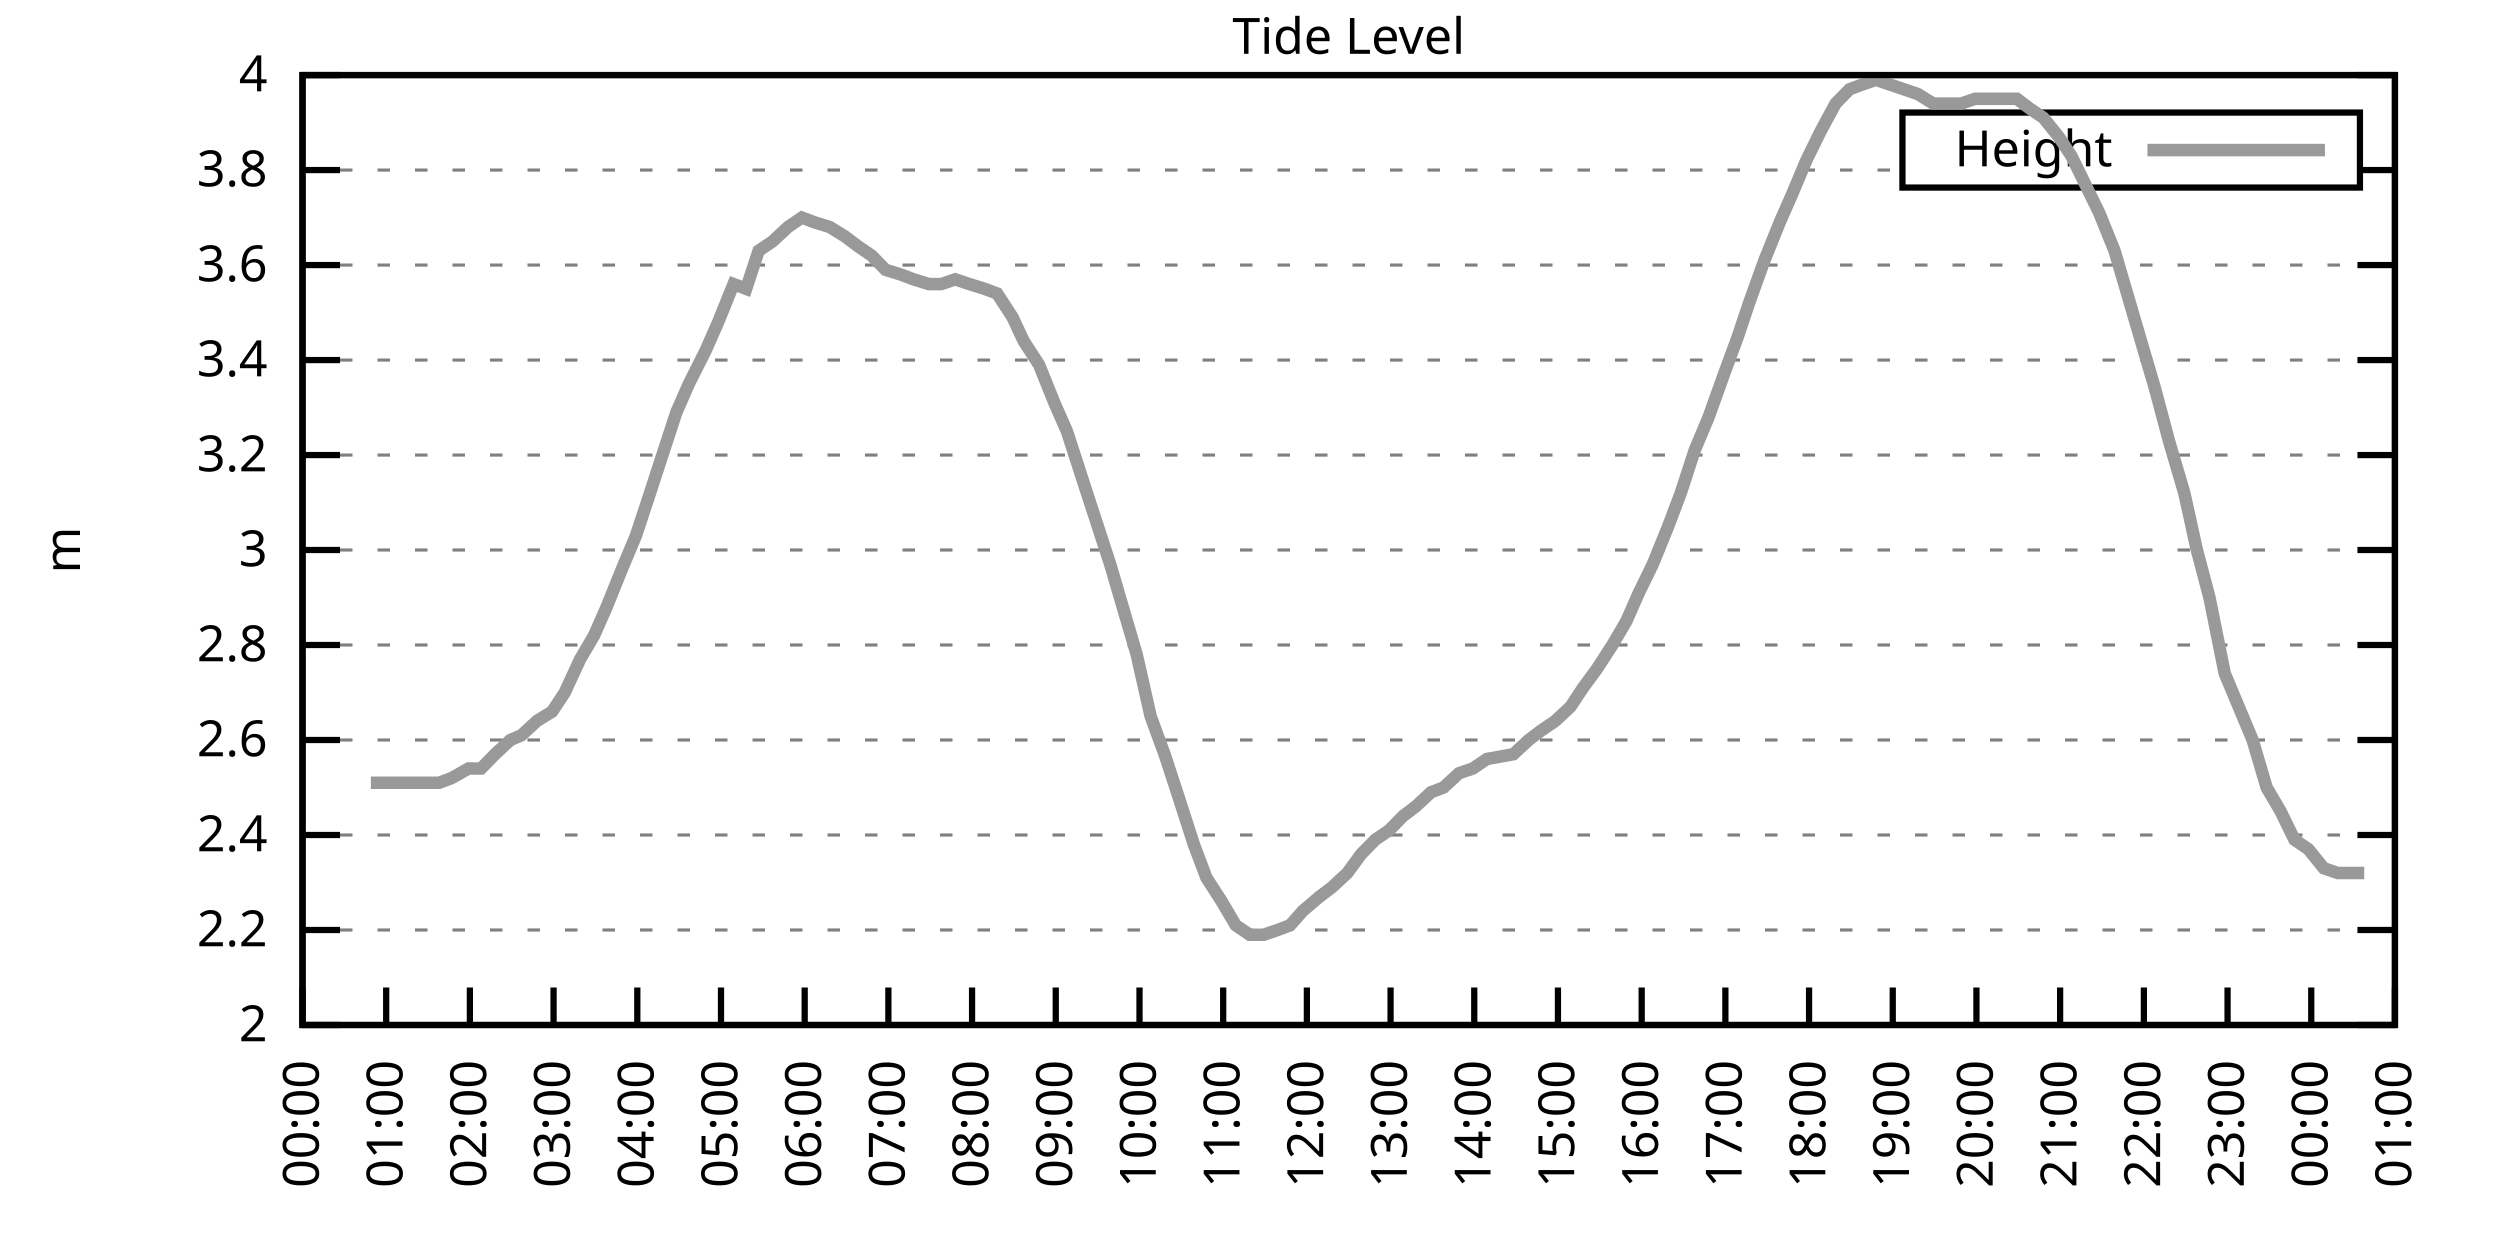
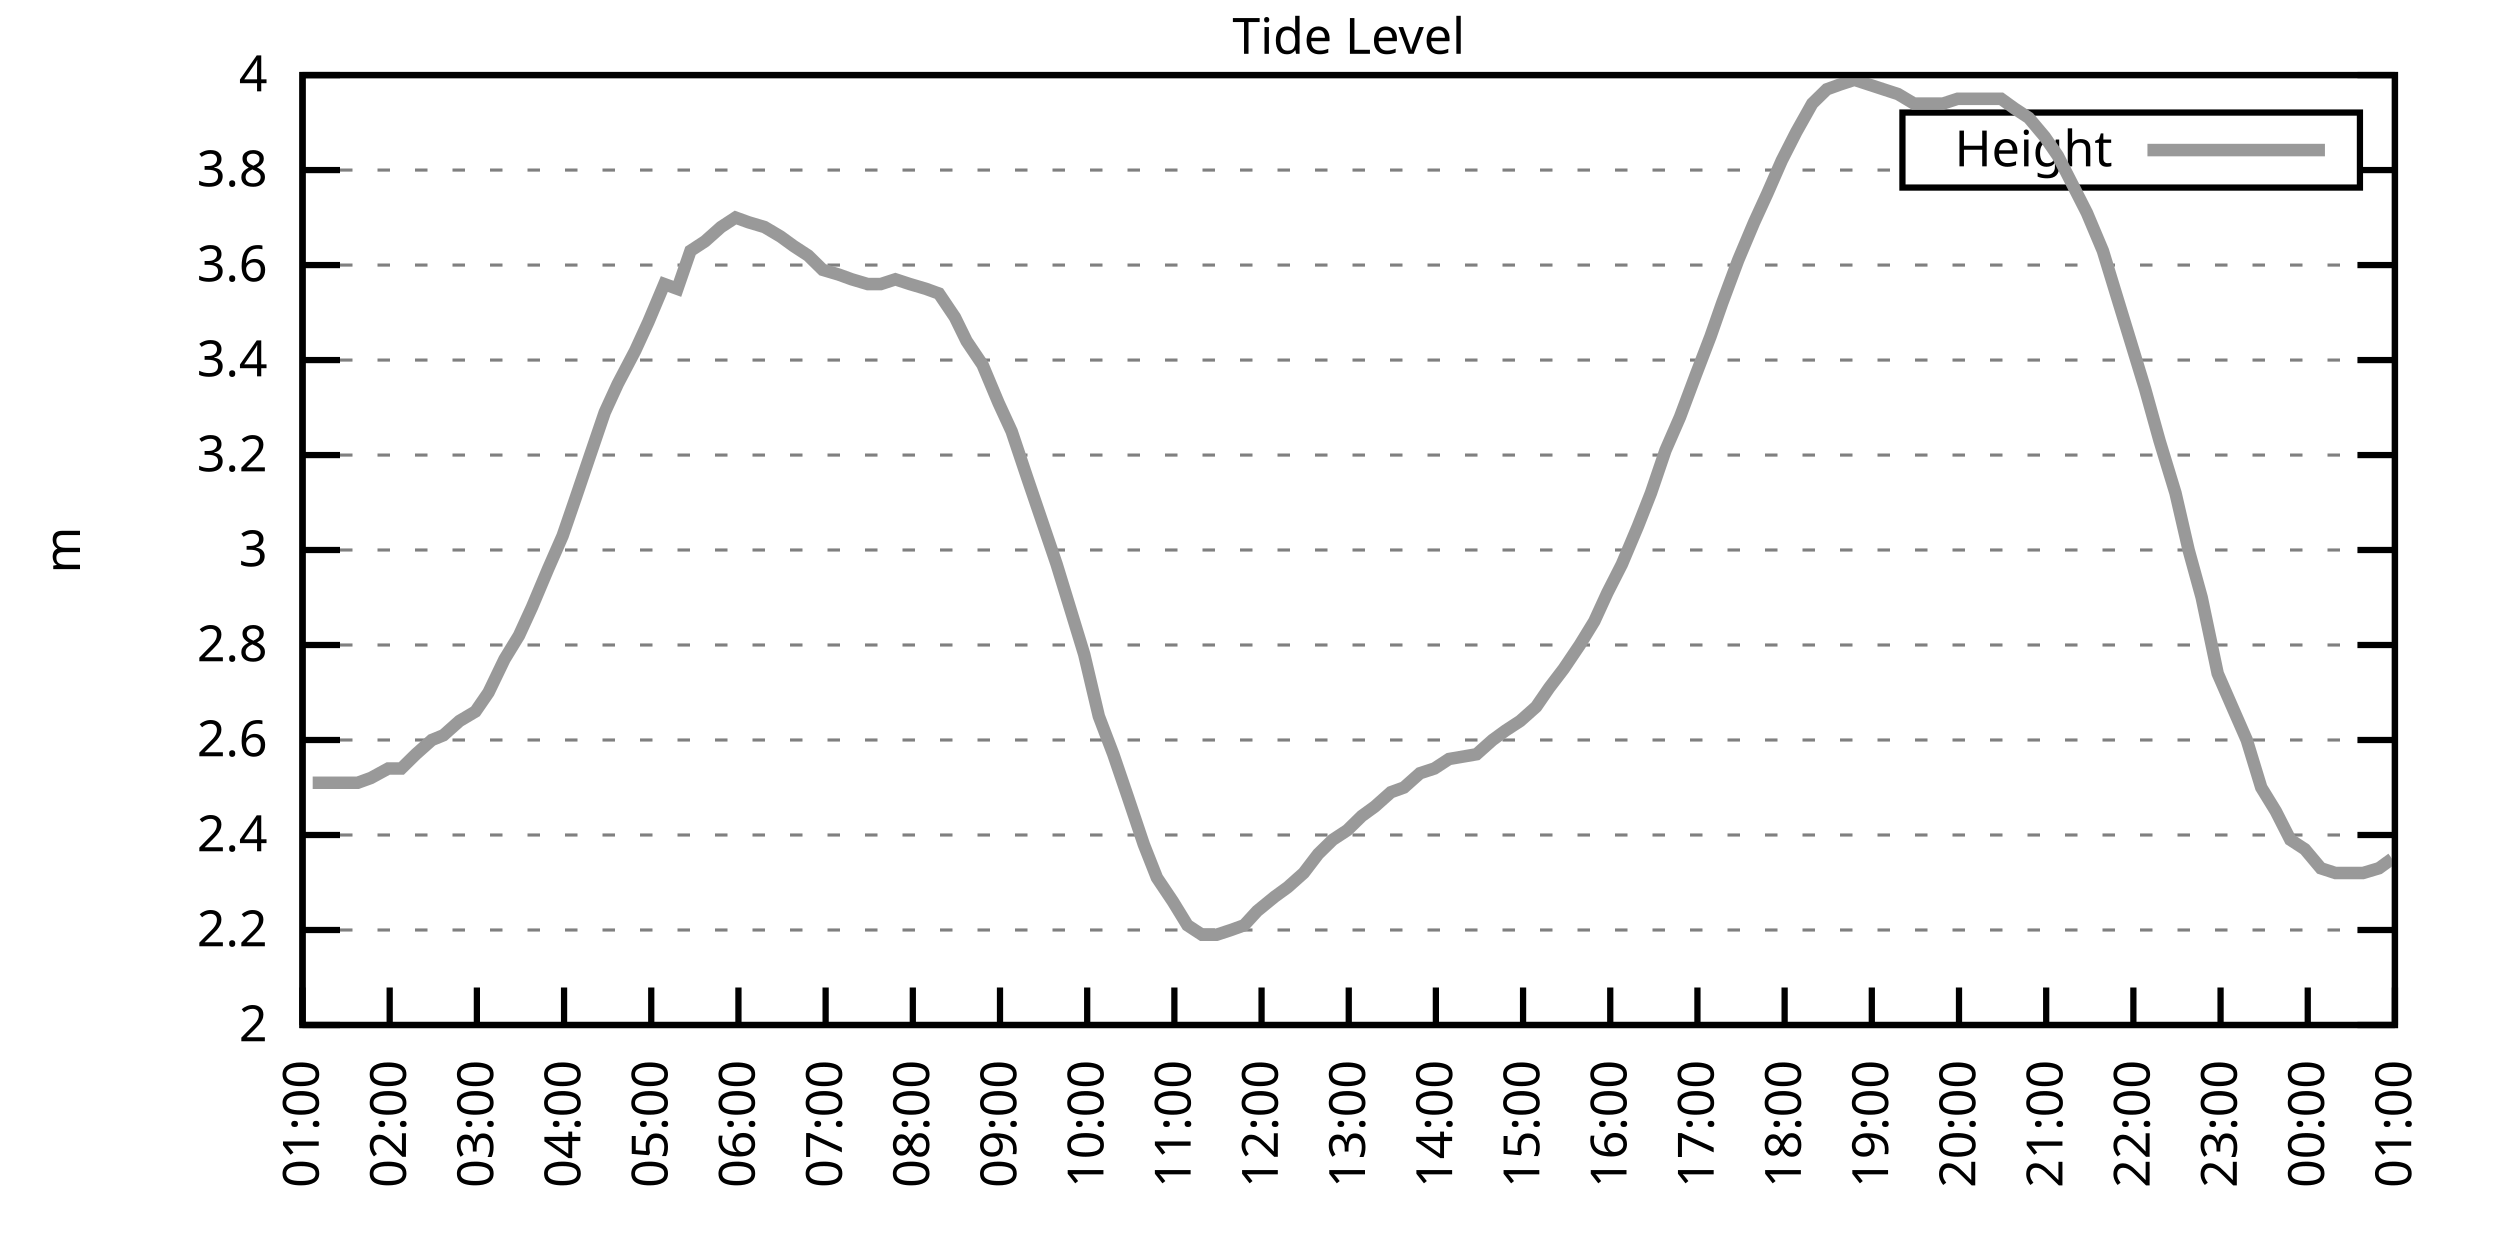
<svg xmlns="http://www.w3.org/2000/svg" xmlns:xlink="http://www.w3.org/1999/xlink" width="400" height="200" viewBox="0 0 400 200">
  <g id="gnuplot_canvas">
    <rect x="0" y="0" width="400" height="200" fill="none" />
    <defs>
      <circle id="gpDot" r="0.5" stroke-width="0.5" stroke="currentColor" />
      <path id="gpPt0" stroke-width="0.333" stroke="currentColor" d="M-1,0 h2 M0,-1 v2" />
      <path id="gpPt1" stroke-width="0.333" stroke="currentColor" d="M-1,-1 L1,1 M1,-1 L-1,1" />
      <path id="gpPt2" stroke-width="0.333" stroke="currentColor" d="M-1,0 L1,0 M0,-1 L0,1 M-1,-1 L1,1 M-1,1 L1,-1" />
      <rect id="gpPt3" stroke-width="0.333" stroke="currentColor" x="-1" y="-1" width="2" height="2" />
      <rect id="gpPt4" stroke-width="0.333" stroke="currentColor" fill="currentColor" x="-1" y="-1" width="2" height="2" />
      <circle id="gpPt5" stroke-width="0.333" stroke="currentColor" cx="0" cy="0" r="1" />
      <use xlink:href="#gpPt5" id="gpPt6" fill="currentColor" stroke="none" />
      <path id="gpPt7" stroke-width="0.333" stroke="currentColor" d="M0,-1.33 L-1.33,0.67 L1.33,0.67 z" />
      <use xlink:href="#gpPt7" id="gpPt8" fill="currentColor" stroke="none" />
      <use xlink:href="#gpPt7" id="gpPt9" stroke="currentColor" transform="rotate(180)" />
      <use xlink:href="#gpPt9" id="gpPt10" fill="currentColor" stroke="none" />
      <use xlink:href="#gpPt3" id="gpPt11" stroke="currentColor" transform="rotate(45)" />
      <use xlink:href="#gpPt11" id="gpPt12" fill="currentColor" stroke="none" />
      <path id="gpPt13" stroke-width="0.333" stroke="currentColor" d="M0,1.330 L1.265,0.411 L0.782,-1.067 L-0.782,-1.076 L-1.265,0.411 z" />
      <use xlink:href="#gpPt13" id="gpPt14" fill="currentColor" stroke="none" />
      <filter id="textbox" filterUnits="objectBoundingBox" x="0" y="0" height="1" width="1">
        <feFlood flood-color="white" flood-opacity="1" result="bgnd" />
        <feComposite in="SourceGraphic" in2="bgnd" operator="atop" />
      </filter>
      <filter id="greybox" filterUnits="objectBoundingBox" x="0" y="0" height="1" width="1">
        <feFlood flood-color="lightgrey" flood-opacity="1" result="grey" />
        <feComposite in="SourceGraphic" in2="grey" operator="atop" />
      </filter>
    </defs>
    <g fill="none" color="white" stroke="currentColor" stroke-width="1.00" stroke-linecap="butt" stroke-linejoin="miter">
</g>
    <g fill="none" color="black" stroke="currentColor" stroke-width="1.00" stroke-linecap="butt" stroke-linejoin="miter">
      <g stroke="none" shape-rendering="crispEdges">
        <polygon fill="rgb(255, 255, 255)" points="48.40,164.00 383.18,164.00 383.18,12.02 48.40,12.02 " />
      </g>
    </g>
    <g fill="none" color="black" stroke="currentColor" stroke-width="1.00" stroke-linecap="butt" stroke-linejoin="miter">
</g>
    <g fill="none" color="black" stroke="black" stroke-width="0.50" stroke-linecap="butt" stroke-linejoin="miter">
</g>
    <g fill="none" color="gray" stroke="currentColor" stroke-width="0.50" stroke-linecap="butt" stroke-linejoin="miter">
      <path stroke="gray" stroke-dasharray="2,4" class="gridline" d="M48.40,164.00 L383.19,164.00  " />
    </g>
    <g fill="none" color="gray" stroke="gray" stroke-width="1.00" stroke-linecap="butt" stroke-linejoin="miter">
</g>
    <g fill="none" color="black" stroke="currentColor" stroke-width="1.00" stroke-linecap="butt" stroke-linejoin="miter">
      <path stroke="black" d="M48.40,164.00 L54.40,164.00 M383.19,164.00 L377.19,164.00  " />
      <g transform="translate(42.80,166.60)" stroke="none" fill="black" font-family="Sans" font-size="8.00" text-anchor="end">
        <text>
          <tspan font-family="Sans"> 2</tspan>
        </text>
      </g>
    </g>
    <g fill="none" color="black" stroke="currentColor" stroke-width="1.00" stroke-linecap="butt" stroke-linejoin="miter">
</g>
    <g fill="none" color="black" stroke="black" stroke-width="0.50" stroke-linecap="butt" stroke-linejoin="miter">
</g>
    <g fill="none" color="gray" stroke="currentColor" stroke-width="0.50" stroke-linecap="butt" stroke-linejoin="miter">
      <path stroke="gray" stroke-dasharray="2,4" class="gridline" d="M48.40,148.80 L383.19,148.80  " />
    </g>
    <g fill="none" color="gray" stroke="gray" stroke-width="1.00" stroke-linecap="butt" stroke-linejoin="miter">
</g>
    <g fill="none" color="black" stroke="currentColor" stroke-width="1.00" stroke-linecap="butt" stroke-linejoin="miter">
      <path stroke="black" d="M48.40,148.80 L54.40,148.80 M383.19,148.80 L377.19,148.80  " />
      <g transform="translate(42.80,151.40)" stroke="none" fill="black" font-family="Sans" font-size="8.00" text-anchor="end">
        <text>
          <tspan font-family="Sans"> 2.2</tspan>
        </text>
      </g>
    </g>
    <g fill="none" color="black" stroke="currentColor" stroke-width="1.00" stroke-linecap="butt" stroke-linejoin="miter">
</g>
    <g fill="none" color="black" stroke="black" stroke-width="0.50" stroke-linecap="butt" stroke-linejoin="miter">
</g>
    <g fill="none" color="gray" stroke="currentColor" stroke-width="0.50" stroke-linecap="butt" stroke-linejoin="miter">
      <path stroke="gray" stroke-dasharray="2,4" class="gridline" d="M48.40,133.60 L383.19,133.60  " />
    </g>
    <g fill="none" color="gray" stroke="gray" stroke-width="1.00" stroke-linecap="butt" stroke-linejoin="miter">
</g>
    <g fill="none" color="black" stroke="currentColor" stroke-width="1.00" stroke-linecap="butt" stroke-linejoin="miter">
      <path stroke="black" d="M48.40,133.60 L54.40,133.60 M383.19,133.60 L377.19,133.60  " />
      <g transform="translate(42.80,136.20)" stroke="none" fill="black" font-family="Sans" font-size="8.00" text-anchor="end">
        <text>
          <tspan font-family="Sans"> 2.4</tspan>
        </text>
      </g>
    </g>
    <g fill="none" color="black" stroke="currentColor" stroke-width="1.00" stroke-linecap="butt" stroke-linejoin="miter">
</g>
    <g fill="none" color="black" stroke="black" stroke-width="0.50" stroke-linecap="butt" stroke-linejoin="miter">
</g>
    <g fill="none" color="gray" stroke="currentColor" stroke-width="0.50" stroke-linecap="butt" stroke-linejoin="miter">
      <path stroke="gray" stroke-dasharray="2,4" class="gridline" d="M48.40,118.40 L383.19,118.40  " />
    </g>
    <g fill="none" color="gray" stroke="gray" stroke-width="1.00" stroke-linecap="butt" stroke-linejoin="miter">
</g>
    <g fill="none" color="black" stroke="currentColor" stroke-width="1.00" stroke-linecap="butt" stroke-linejoin="miter">
      <path stroke="black" d="M48.40,118.40 L54.40,118.40 M383.19,118.40 L377.19,118.40  " />
      <g transform="translate(42.80,121.00)" stroke="none" fill="black" font-family="Sans" font-size="8.00" text-anchor="end">
        <text>
          <tspan font-family="Sans"> 2.6</tspan>
        </text>
      </g>
    </g>
    <g fill="none" color="black" stroke="currentColor" stroke-width="1.00" stroke-linecap="butt" stroke-linejoin="miter">
</g>
    <g fill="none" color="black" stroke="black" stroke-width="0.50" stroke-linecap="butt" stroke-linejoin="miter">
</g>
    <g fill="none" color="gray" stroke="currentColor" stroke-width="0.50" stroke-linecap="butt" stroke-linejoin="miter">
      <path stroke="gray" stroke-dasharray="2,4" class="gridline" d="M48.40,103.20 L383.19,103.20  " />
    </g>
    <g fill="none" color="gray" stroke="gray" stroke-width="1.00" stroke-linecap="butt" stroke-linejoin="miter">
</g>
    <g fill="none" color="black" stroke="currentColor" stroke-width="1.00" stroke-linecap="butt" stroke-linejoin="miter">
      <path stroke="black" d="M48.40,103.20 L54.40,103.20 M383.19,103.20 L377.19,103.20  " />
      <g transform="translate(42.80,105.80)" stroke="none" fill="black" font-family="Sans" font-size="8.00" text-anchor="end">
        <text>
          <tspan font-family="Sans"> 2.8</tspan>
        </text>
      </g>
    </g>
    <g fill="none" color="black" stroke="currentColor" stroke-width="1.00" stroke-linecap="butt" stroke-linejoin="miter">
</g>
    <g fill="none" color="black" stroke="black" stroke-width="0.50" stroke-linecap="butt" stroke-linejoin="miter">
</g>
    <g fill="none" color="gray" stroke="currentColor" stroke-width="0.50" stroke-linecap="butt" stroke-linejoin="miter">
      <path stroke="gray" stroke-dasharray="2,4" class="gridline" d="M48.40,88.00 L383.19,88.00  " />
    </g>
    <g fill="none" color="gray" stroke="gray" stroke-width="1.00" stroke-linecap="butt" stroke-linejoin="miter">
</g>
    <g fill="none" color="black" stroke="currentColor" stroke-width="1.00" stroke-linecap="butt" stroke-linejoin="miter">
      <path stroke="black" d="M48.40,88.00 L54.40,88.00 M383.19,88.00 L377.19,88.00  " />
      <g transform="translate(42.80,90.60)" stroke="none" fill="black" font-family="Sans" font-size="8.00" text-anchor="end">
        <text>
          <tspan font-family="Sans"> 3</tspan>
        </text>
      </g>
    </g>
    <g fill="none" color="black" stroke="currentColor" stroke-width="1.00" stroke-linecap="butt" stroke-linejoin="miter">
</g>
    <g fill="none" color="black" stroke="black" stroke-width="0.50" stroke-linecap="butt" stroke-linejoin="miter">
</g>
    <g fill="none" color="gray" stroke="currentColor" stroke-width="0.50" stroke-linecap="butt" stroke-linejoin="miter">
      <path stroke="gray" stroke-dasharray="2,4" class="gridline" d="M48.40,72.81 L383.19,72.81  " />
    </g>
    <g fill="none" color="gray" stroke="gray" stroke-width="1.00" stroke-linecap="butt" stroke-linejoin="miter">
</g>
    <g fill="none" color="black" stroke="currentColor" stroke-width="1.00" stroke-linecap="butt" stroke-linejoin="miter">
      <path stroke="black" d="M48.40,72.81 L54.40,72.81 M383.19,72.81 L377.19,72.81  " />
      <g transform="translate(42.80,75.41)" stroke="none" fill="black" font-family="Sans" font-size="8.00" text-anchor="end">
        <text>
          <tspan font-family="Sans"> 3.2</tspan>
        </text>
      </g>
    </g>
    <g fill="none" color="black" stroke="currentColor" stroke-width="1.00" stroke-linecap="butt" stroke-linejoin="miter">
</g>
    <g fill="none" color="black" stroke="black" stroke-width="0.50" stroke-linecap="butt" stroke-linejoin="miter">
</g>
    <g fill="none" color="gray" stroke="currentColor" stroke-width="0.50" stroke-linecap="butt" stroke-linejoin="miter">
      <path stroke="gray" stroke-dasharray="2,4" class="gridline" d="M48.40,57.61 L383.19,57.61  " />
    </g>
    <g fill="none" color="gray" stroke="gray" stroke-width="1.00" stroke-linecap="butt" stroke-linejoin="miter">
</g>
    <g fill="none" color="black" stroke="currentColor" stroke-width="1.00" stroke-linecap="butt" stroke-linejoin="miter">
      <path stroke="black" d="M48.40,57.61 L54.40,57.61 M383.19,57.61 L377.19,57.61  " />
      <g transform="translate(42.80,60.21)" stroke="none" fill="black" font-family="Sans" font-size="8.00" text-anchor="end">
        <text>
          <tspan font-family="Sans"> 3.4</tspan>
        </text>
      </g>
    </g>
    <g fill="none" color="black" stroke="currentColor" stroke-width="1.00" stroke-linecap="butt" stroke-linejoin="miter">
</g>
    <g fill="none" color="black" stroke="black" stroke-width="0.50" stroke-linecap="butt" stroke-linejoin="miter">
</g>
    <g fill="none" color="gray" stroke="currentColor" stroke-width="0.50" stroke-linecap="butt" stroke-linejoin="miter">
      <path stroke="gray" stroke-dasharray="2,4" class="gridline" d="M48.40,42.41 L383.19,42.41  " />
    </g>
    <g fill="none" color="gray" stroke="gray" stroke-width="1.00" stroke-linecap="butt" stroke-linejoin="miter">
</g>
    <g fill="none" color="black" stroke="currentColor" stroke-width="1.00" stroke-linecap="butt" stroke-linejoin="miter">
      <path stroke="black" d="M48.40,42.41 L54.40,42.41 M383.19,42.41 L377.19,42.41  " />
      <g transform="translate(42.80,45.01)" stroke="none" fill="black" font-family="Sans" font-size="8.00" text-anchor="end">
        <text>
          <tspan font-family="Sans"> 3.6</tspan>
        </text>
      </g>
    </g>
    <g fill="none" color="black" stroke="currentColor" stroke-width="1.00" stroke-linecap="butt" stroke-linejoin="miter">
</g>
    <g fill="none" color="black" stroke="black" stroke-width="0.50" stroke-linecap="butt" stroke-linejoin="miter">
</g>
    <g fill="none" color="gray" stroke="currentColor" stroke-width="0.50" stroke-linecap="butt" stroke-linejoin="miter">
      <path stroke="gray" stroke-dasharray="2,4" class="gridline" d="M48.40,27.21 L304.39,27.21 M377.59,27.21 L383.19,27.21  " />
    </g>
    <g fill="none" color="gray" stroke="gray" stroke-width="1.00" stroke-linecap="butt" stroke-linejoin="miter">
</g>
    <g fill="none" color="black" stroke="currentColor" stroke-width="1.00" stroke-linecap="butt" stroke-linejoin="miter">
      <path stroke="black" d="M48.40,27.21 L54.40,27.21 M383.19,27.21 L377.19,27.21  " />
      <g transform="translate(42.80,29.81)" stroke="none" fill="black" font-family="Sans" font-size="8.00" text-anchor="end">
        <text>
          <tspan font-family="Sans"> 3.8</tspan>
        </text>
      </g>
    </g>
    <g fill="none" color="black" stroke="currentColor" stroke-width="1.00" stroke-linecap="butt" stroke-linejoin="miter">
</g>
    <g fill="none" color="black" stroke="black" stroke-width="0.50" stroke-linecap="butt" stroke-linejoin="miter">
</g>
    <g fill="none" color="gray" stroke="currentColor" stroke-width="0.50" stroke-linecap="butt" stroke-linejoin="miter">
      <path stroke="gray" stroke-dasharray="2,4" class="gridline" d="M48.40,12.01 L383.19,12.01  " />
    </g>
    <g fill="none" color="gray" stroke="gray" stroke-width="1.00" stroke-linecap="butt" stroke-linejoin="miter">
</g>
    <g fill="none" color="black" stroke="currentColor" stroke-width="1.00" stroke-linecap="butt" stroke-linejoin="miter">
      <path stroke="black" d="M48.40,12.01 L54.40,12.01 M383.19,12.01 L377.19,12.01  " />
      <g transform="translate(42.80,14.61)" stroke="none" fill="black" font-family="Sans" font-size="8.00" text-anchor="end">
        <text>
          <tspan font-family="Sans"> 4</tspan>
        </text>
      </g>
    </g>
    <g fill="none" color="black" stroke="currentColor" stroke-width="1.00" stroke-linecap="butt" stroke-linejoin="miter">
      <path stroke="black" d="M48.40,164.00 L48.40,158.00  " />
      <g transform="translate(51.00,169.60) rotate(270.00)" stroke="none" fill="black" font-family="Sans" font-size="8.00" text-anchor="end">
        <text>
-           <tspan font-family="Sans">00:00</tspan>
-         </text>
-       </g>
-     </g>
-     <g fill="none" color="black" stroke="currentColor" stroke-width="1.00" stroke-linecap="butt" stroke-linejoin="miter">
-       <path stroke="black" d="M61.79,164.00 L61.79,158.00  " />
-       <g transform="translate(64.39,169.60) rotate(270.00)" stroke="none" fill="black" font-family="Sans" font-size="8.00" text-anchor="end">
-         <text>
          <tspan font-family="Sans">01:00</tspan>
        </text>
      </g>
    </g>
    <g fill="none" color="black" stroke="currentColor" stroke-width="1.00" stroke-linecap="butt" stroke-linejoin="miter">
-       <path stroke="black" d="M75.18,164.00 L75.18,158.00  " />
-       <g transform="translate(77.78,169.60) rotate(270.00)" stroke="none" fill="black" font-family="Sans" font-size="8.00" text-anchor="end">
+       <path stroke="black" d="M62.35,164.00 L62.35,158.00  " />
+       <g transform="translate(64.95,169.60) rotate(270.00)" stroke="none" fill="black" font-family="Sans" font-size="8.00" text-anchor="end">
        <text>
          <tspan font-family="Sans">02:00</tspan>
        </text>
      </g>
    </g>
    <g fill="none" color="black" stroke="currentColor" stroke-width="1.00" stroke-linecap="butt" stroke-linejoin="miter">
-       <path stroke="black" d="M88.57,164.00 L88.57,158.00  " />
-       <g transform="translate(91.17,169.60) rotate(270.00)" stroke="none" fill="black" font-family="Sans" font-size="8.00" text-anchor="end">
+       <path stroke="black" d="M76.30,164.00 L76.30,158.00  " />
+       <g transform="translate(78.90,169.60) rotate(270.00)" stroke="none" fill="black" font-family="Sans" font-size="8.00" text-anchor="end">
        <text>
          <tspan font-family="Sans">03:00</tspan>
        </text>
      </g>
    </g>
    <g fill="none" color="black" stroke="currentColor" stroke-width="1.00" stroke-linecap="butt" stroke-linejoin="miter">
-       <path stroke="black" d="M101.97,164.00 L101.97,158.00  " />
-       <g transform="translate(104.57,169.60) rotate(270.00)" stroke="none" fill="black" font-family="Sans" font-size="8.00" text-anchor="end">
+       <path stroke="black" d="M90.25,164.00 L90.25,158.00  " />
+       <g transform="translate(92.85,169.60) rotate(270.00)" stroke="none" fill="black" font-family="Sans" font-size="8.00" text-anchor="end">
        <text>
          <tspan font-family="Sans">04:00</tspan>
        </text>
      </g>
    </g>
    <g fill="none" color="black" stroke="currentColor" stroke-width="1.00" stroke-linecap="butt" stroke-linejoin="miter">
-       <path stroke="black" d="M115.36,164.00 L115.36,158.00  " />
-       <g transform="translate(117.96,169.60) rotate(270.00)" stroke="none" fill="black" font-family="Sans" font-size="8.00" text-anchor="end">
+       <path stroke="black" d="M104.20,164.00 L104.20,158.00  " />
+       <g transform="translate(106.80,169.60) rotate(270.00)" stroke="none" fill="black" font-family="Sans" font-size="8.00" text-anchor="end">
        <text>
          <tspan font-family="Sans">05:00</tspan>
        </text>
      </g>
    </g>
    <g fill="none" color="black" stroke="currentColor" stroke-width="1.00" stroke-linecap="butt" stroke-linejoin="miter">
-       <path stroke="black" d="M128.75,164.00 L128.75,158.00  " />
-       <g transform="translate(131.35,169.60) rotate(270.00)" stroke="none" fill="black" font-family="Sans" font-size="8.00" text-anchor="end">
+       <path stroke="black" d="M118.15,164.00 L118.15,158.00  " />
+       <g transform="translate(120.75,169.60) rotate(270.00)" stroke="none" fill="black" font-family="Sans" font-size="8.00" text-anchor="end">
        <text>
          <tspan font-family="Sans">06:00</tspan>
        </text>
      </g>
    </g>
    <g fill="none" color="black" stroke="currentColor" stroke-width="1.00" stroke-linecap="butt" stroke-linejoin="miter">
-       <path stroke="black" d="M142.14,164.00 L142.14,158.00  " />
-       <g transform="translate(144.74,169.60) rotate(270.00)" stroke="none" fill="black" font-family="Sans" font-size="8.00" text-anchor="end">
+       <path stroke="black" d="M132.10,164.00 L132.10,158.00  " />
+       <g transform="translate(134.70,169.60) rotate(270.00)" stroke="none" fill="black" font-family="Sans" font-size="8.00" text-anchor="end">
        <text>
          <tspan font-family="Sans">07:00</tspan>
        </text>
      </g>
    </g>
    <g fill="none" color="black" stroke="currentColor" stroke-width="1.00" stroke-linecap="butt" stroke-linejoin="miter">
-       <path stroke="black" d="M155.53,164.00 L155.53,158.00  " />
-       <g transform="translate(158.13,169.60) rotate(270.00)" stroke="none" fill="black" font-family="Sans" font-size="8.00" text-anchor="end">
+       <path stroke="black" d="M146.05,164.00 L146.05,158.00  " />
+       <g transform="translate(148.65,169.60) rotate(270.00)" stroke="none" fill="black" font-family="Sans" font-size="8.00" text-anchor="end">
        <text>
          <tspan font-family="Sans">08:00</tspan>
        </text>
      </g>
    </g>
    <g fill="none" color="black" stroke="currentColor" stroke-width="1.00" stroke-linecap="butt" stroke-linejoin="miter">
-       <path stroke="black" d="M168.92,164.00 L168.92,158.00  " />
-       <g transform="translate(171.52,169.60) rotate(270.00)" stroke="none" fill="black" font-family="Sans" font-size="8.00" text-anchor="end">
+       <path stroke="black" d="M160.00,164.00 L160.00,158.00  " />
+       <g transform="translate(162.60,169.60) rotate(270.00)" stroke="none" fill="black" font-family="Sans" font-size="8.00" text-anchor="end">
        <text>
          <tspan font-family="Sans">09:00</tspan>
        </text>
      </g>
    </g>
    <g fill="none" color="black" stroke="currentColor" stroke-width="1.00" stroke-linecap="butt" stroke-linejoin="miter">
-       <path stroke="black" d="M182.32,164.00 L182.32,158.00  " />
-       <g transform="translate(184.92,169.60) rotate(270.00)" stroke="none" fill="black" font-family="Sans" font-size="8.00" text-anchor="end">
+       <path stroke="black" d="M173.95,164.00 L173.95,158.00  " />
+       <g transform="translate(176.55,169.60) rotate(270.00)" stroke="none" fill="black" font-family="Sans" font-size="8.00" text-anchor="end">
        <text>
          <tspan font-family="Sans">10:00</tspan>
        </text>
      </g>
    </g>
    <g fill="none" color="black" stroke="currentColor" stroke-width="1.00" stroke-linecap="butt" stroke-linejoin="miter">
-       <path stroke="black" d="M195.71,164.00 L195.71,158.00  " />
-       <g transform="translate(198.31,169.60) rotate(270.00)" stroke="none" fill="black" font-family="Sans" font-size="8.00" text-anchor="end">
+       <path stroke="black" d="M187.90,164.00 L187.90,158.00  " />
+       <g transform="translate(190.50,169.60) rotate(270.00)" stroke="none" fill="black" font-family="Sans" font-size="8.00" text-anchor="end">
        <text>
          <tspan font-family="Sans">11:00</tspan>
        </text>
      </g>
    </g>
    <g fill="none" color="black" stroke="currentColor" stroke-width="1.00" stroke-linecap="butt" stroke-linejoin="miter">
-       <path stroke="black" d="M209.10,164.00 L209.10,158.00  " />
-       <g transform="translate(211.70,169.60) rotate(270.00)" stroke="none" fill="black" font-family="Sans" font-size="8.00" text-anchor="end">
+       <path stroke="black" d="M201.85,164.00 L201.85,158.00  " />
+       <g transform="translate(204.45,169.60) rotate(270.00)" stroke="none" fill="black" font-family="Sans" font-size="8.00" text-anchor="end">
        <text>
          <tspan font-family="Sans">12:00</tspan>
        </text>
      </g>
    </g>
    <g fill="none" color="black" stroke="currentColor" stroke-width="1.00" stroke-linecap="butt" stroke-linejoin="miter">
-       <path stroke="black" d="M222.49,164.00 L222.49,158.00  " />
-       <g transform="translate(225.09,169.60) rotate(270.00)" stroke="none" fill="black" font-family="Sans" font-size="8.00" text-anchor="end">
+       <path stroke="black" d="M215.80,164.00 L215.80,158.00  " />
+       <g transform="translate(218.40,169.60) rotate(270.00)" stroke="none" fill="black" font-family="Sans" font-size="8.00" text-anchor="end">
        <text>
          <tspan font-family="Sans">13:00</tspan>
        </text>
      </g>
    </g>
    <g fill="none" color="black" stroke="currentColor" stroke-width="1.00" stroke-linecap="butt" stroke-linejoin="miter">
-       <path stroke="black" d="M235.88,164.00 L235.88,158.00  " />
-       <g transform="translate(238.48,169.60) rotate(270.00)" stroke="none" fill="black" font-family="Sans" font-size="8.00" text-anchor="end">
+       <path stroke="black" d="M229.74,164.00 L229.74,158.00  " />
+       <g transform="translate(232.34,169.60) rotate(270.00)" stroke="none" fill="black" font-family="Sans" font-size="8.00" text-anchor="end">
        <text>
          <tspan font-family="Sans">14:00</tspan>
        </text>
      </g>
    </g>
    <g fill="none" color="black" stroke="currentColor" stroke-width="1.00" stroke-linecap="butt" stroke-linejoin="miter">
-       <path stroke="black" d="M249.27,164.00 L249.27,158.00  " />
-       <g transform="translate(251.87,169.60) rotate(270.00)" stroke="none" fill="black" font-family="Sans" font-size="8.00" text-anchor="end">
+       <path stroke="black" d="M243.69,164.00 L243.69,158.00  " />
+       <g transform="translate(246.29,169.60) rotate(270.00)" stroke="none" fill="black" font-family="Sans" font-size="8.00" text-anchor="end">
        <text>
          <tspan font-family="Sans">15:00</tspan>
        </text>
      </g>
    </g>
    <g fill="none" color="black" stroke="currentColor" stroke-width="1.00" stroke-linecap="butt" stroke-linejoin="miter">
-       <path stroke="black" d="M262.67,164.00 L262.67,158.00  " />
-       <g transform="translate(265.27,169.60) rotate(270.00)" stroke="none" fill="black" font-family="Sans" font-size="8.00" text-anchor="end">
+       <path stroke="black" d="M257.64,164.00 L257.64,158.00  " />
+       <g transform="translate(260.24,169.60) rotate(270.00)" stroke="none" fill="black" font-family="Sans" font-size="8.00" text-anchor="end">
        <text>
          <tspan font-family="Sans">16:00</tspan>
        </text>
      </g>
    </g>
    <g fill="none" color="black" stroke="currentColor" stroke-width="1.00" stroke-linecap="butt" stroke-linejoin="miter">
-       <path stroke="black" d="M276.06,164.00 L276.06,158.00  " />
-       <g transform="translate(278.66,169.60) rotate(270.00)" stroke="none" fill="black" font-family="Sans" font-size="8.00" text-anchor="end">
+       <path stroke="black" d="M271.59,164.00 L271.59,158.00  " />
+       <g transform="translate(274.19,169.60) rotate(270.00)" stroke="none" fill="black" font-family="Sans" font-size="8.00" text-anchor="end">
        <text>
          <tspan font-family="Sans">17:00</tspan>
        </text>
      </g>
    </g>
    <g fill="none" color="black" stroke="currentColor" stroke-width="1.00" stroke-linecap="butt" stroke-linejoin="miter">
-       <path stroke="black" d="M289.45,164.00 L289.45,158.00  " />
-       <g transform="translate(292.05,169.60) rotate(270.00)" stroke="none" fill="black" font-family="Sans" font-size="8.00" text-anchor="end">
+       <path stroke="black" d="M285.54,164.00 L285.54,158.00  " />
+       <g transform="translate(288.14,169.60) rotate(270.00)" stroke="none" fill="black" font-family="Sans" font-size="8.00" text-anchor="end">
        <text>
          <tspan font-family="Sans">18:00</tspan>
        </text>
      </g>
    </g>
    <g fill="none" color="black" stroke="currentColor" stroke-width="1.00" stroke-linecap="butt" stroke-linejoin="miter">
-       <path stroke="black" d="M302.84,164.00 L302.84,158.00  " />
-       <g transform="translate(305.44,169.60) rotate(270.00)" stroke="none" fill="black" font-family="Sans" font-size="8.00" text-anchor="end">
+       <path stroke="black" d="M299.49,164.00 L299.49,158.00  " />
+       <g transform="translate(302.09,169.60) rotate(270.00)" stroke="none" fill="black" font-family="Sans" font-size="8.00" text-anchor="end">
        <text>
          <tspan font-family="Sans">19:00</tspan>
        </text>
      </g>
    </g>
    <g fill="none" color="black" stroke="currentColor" stroke-width="1.00" stroke-linecap="butt" stroke-linejoin="miter">
-       <path stroke="black" d="M316.23,164.00 L316.23,158.00  " />
-       <g transform="translate(318.83,169.60) rotate(270.00)" stroke="none" fill="black" font-family="Sans" font-size="8.00" text-anchor="end">
+       <path stroke="black" d="M313.44,164.00 L313.44,158.00  " />
+       <g transform="translate(316.04,169.60) rotate(270.00)" stroke="none" fill="black" font-family="Sans" font-size="8.00" text-anchor="end">
        <text>
          <tspan font-family="Sans">20:00</tspan>
        </text>
      </g>
    </g>
    <g fill="none" color="black" stroke="currentColor" stroke-width="1.00" stroke-linecap="butt" stroke-linejoin="miter">
-       <path stroke="black" d="M329.62,164.00 L329.62,158.00  " />
-       <g transform="translate(332.22,169.60) rotate(270.00)" stroke="none" fill="black" font-family="Sans" font-size="8.00" text-anchor="end">
+       <path stroke="black" d="M327.39,164.00 L327.39,158.00  " />
+       <g transform="translate(329.99,169.60) rotate(270.00)" stroke="none" fill="black" font-family="Sans" font-size="8.00" text-anchor="end">
        <text>
          <tspan font-family="Sans">21:00</tspan>
        </text>
      </g>
    </g>
    <g fill="none" color="black" stroke="currentColor" stroke-width="1.00" stroke-linecap="butt" stroke-linejoin="miter">
-       <path stroke="black" d="M343.02,164.00 L343.02,158.00  " />
-       <g transform="translate(345.62,169.60) rotate(270.00)" stroke="none" fill="black" font-family="Sans" font-size="8.00" text-anchor="end">
+       <path stroke="black" d="M341.34,164.00 L341.34,158.00  " />
+       <g transform="translate(343.94,169.60) rotate(270.00)" stroke="none" fill="black" font-family="Sans" font-size="8.00" text-anchor="end">
        <text>
          <tspan font-family="Sans">22:00</tspan>
        </text>
      </g>
    </g>
    <g fill="none" color="black" stroke="currentColor" stroke-width="1.00" stroke-linecap="butt" stroke-linejoin="miter">
-       <path stroke="black" d="M356.41,164.00 L356.41,158.00  " />
-       <g transform="translate(359.01,169.60) rotate(270.00)" stroke="none" fill="black" font-family="Sans" font-size="8.00" text-anchor="end">
+       <path stroke="black" d="M355.29,164.00 L355.29,158.00  " />
+       <g transform="translate(357.89,169.60) rotate(270.00)" stroke="none" fill="black" font-family="Sans" font-size="8.00" text-anchor="end">
        <text>
          <tspan font-family="Sans">23:00</tspan>
        </text>
      </g>
    </g>
    <g fill="none" color="black" stroke="currentColor" stroke-width="1.00" stroke-linecap="butt" stroke-linejoin="miter">
-       <path stroke="black" d="M369.80,164.00 L369.80,158.00  " />
-       <g transform="translate(372.40,169.60) rotate(270.00)" stroke="none" fill="black" font-family="Sans" font-size="8.00" text-anchor="end">
+       <path stroke="black" d="M369.24,164.00 L369.24,158.00  " />
+       <g transform="translate(371.84,169.60) rotate(270.00)" stroke="none" fill="black" font-family="Sans" font-size="8.00" text-anchor="end">
        <text>
          <tspan font-family="Sans">00:00</tspan>
        </text>
      </g>
    </g>
    <g fill="none" color="black" stroke="currentColor" stroke-width="1.00" stroke-linecap="butt" stroke-linejoin="miter">
      <path stroke="black" d="M383.19,164.00 L383.19,158.00  " />
      <g transform="translate(385.79,169.60) rotate(270.00)" stroke="none" fill="black" font-family="Sans" font-size="8.00" text-anchor="end">
        <text>
          <tspan font-family="Sans">01:00</tspan>
        </text>
      </g>
    </g>
    <g fill="none" color="black" stroke="currentColor" stroke-width="1.00" stroke-linecap="butt" stroke-linejoin="miter">
</g>
    <g fill="none" color="black" stroke="currentColor" stroke-width="1.00" stroke-linecap="butt" stroke-linejoin="miter">
      <path stroke="black" d="M48.40,12.01 L48.40,164.00 L383.19,164.00 L383.19,12.01 L48.40,12.01 Z  " />
    </g>
    <g fill="none" color="black" stroke="currentColor" stroke-width="1.00" stroke-linecap="butt" stroke-linejoin="miter">
</g>
    <g fill="none" color="black" stroke="currentColor" stroke-width="1.00" stroke-linecap="butt" stroke-linejoin="miter">
      <path stroke="black" d="M304.39,30.01 L304.39,18.01 L377.59,18.01 L377.59,30.01 L304.39,30.01 Z  " />
    </g>
    <g id="Tide_level_plot_1">
      <g fill="none" color="white" stroke="black" stroke-width="2.00" stroke-linecap="butt" stroke-linejoin="miter">
</g>
      <g fill="none" color="black" stroke="currentColor" stroke-width="2.00" stroke-linecap="butt" stroke-linejoin="miter">
        <g transform="translate(337.99,26.61)" stroke="none" fill="black" font-family="Sans" font-size="8.00" text-anchor="end">
          <text>
            <tspan font-family="Sans">Height</tspan>
          </text>
        </g>
      </g>
      <g fill="none" color="black" stroke="currentColor" stroke-width="2.00" stroke-linecap="butt" stroke-linejoin="miter">
-         <path stroke="rgb(153, 153, 153)" d="M343.59,24.01 L371.99,24.01 M59.34,125.24 L61.35,125.24 L63.35,125.24 L65.59,125.24 L68.04,125.24 L70.27,125.24   L72.28,124.48 L74.96,122.96 L76.97,122.96 L79.20,120.68 L81.66,118.40 L83.44,117.64 L85.90,115.36 L88.35,113.84   L90.36,110.80 L92.82,105.48 L95.05,101.68 L97.06,97.12 L99.51,91.04 L101.74,85.73 L103.75,79.65 L105.98,72.81   L108.22,65.97 L110.22,61.41 L112.90,56.09 L114.91,51.53 L117.37,45.45 L119.38,46.21 L121.38,40.13 L123.62,38.61   L126.07,36.33 L128.30,34.81 L130.31,35.57 L132.77,36.33 L135.22,37.85 L137.23,39.37 L139.46,40.89 L141.69,43.17   L144.15,43.93 L146.16,44.69 L148.61,45.45 L150.62,45.45 L152.85,44.69 L155.09,45.45 L157.54,46.21 L159.55,46.97   L162.01,50.77 L163.79,54.57 L166.25,58.37 L168.70,64.45 L170.71,69.01 L173.17,76.61 L175.40,83.45 L177.63,90.28   L179.86,97.88 L181.87,104.72 L184.10,114.60 L186.33,120.68 L188.57,127.52 L191.02,135.12 L193.03,140.44 L195.48,144.24   L197.72,148.04 L199.95,149.56 L202.18,149.56 L204.41,148.80 L206.42,148.04 L208.43,145.76 L211.11,143.48 L213.12,141.96   L215.57,139.68 L217.80,136.64 L220.04,134.36 L222.27,132.84 L224.50,130.56 L226.51,129.04 L228.96,126.76 L230.97,126.00   L233.43,123.72 L235.66,122.96 L237.89,121.44 L242.13,120.68 L244.59,118.40 L246.60,116.88 L248.83,115.36 L251.28,113.08   L253.29,110.04 L255.52,107.00 L257.98,103.20 L260.21,99.40 L262.22,94.84 L264.45,90.28 L266.91,84.21 L268.92,78.89   L271.15,72.05 L273.38,66.73 L275.83,59.89 L278.07,53.81 L279.85,48.49 L282.31,41.65 L284.76,35.57 L286.77,31.01   L289.00,25.69 L291.23,21.13 L293.69,16.57 L295.92,14.29 L297.93,13.53 L300.16,12.77 L302.39,13.53 L304.63,14.29   L306.86,15.05 L309.31,16.57 L311.32,16.57 L313.78,16.57 L316.01,15.81 L318.24,15.81 L320.25,15.81 L322.70,15.81   L324.71,17.33 L326.95,18.85 L329.40,21.89 L331.41,24.93 L333.64,29.49 L335.87,34.05 L338.33,40.13 L340.34,46.97   L342.79,55.33 L344.80,62.17 L347.03,70.53 L349.49,78.89 L351.50,88.00 L353.51,95.60 L355.96,107.76 L358.19,113.08   L360.42,118.40 L362.66,126.00 L364.89,129.80 L367.12,134.36 L369.35,135.88 L371.81,138.92 L374.04,139.68 L376.27,139.68   L378.28,139.68  " />
+         <path stroke="rgb(153, 153, 153)" d="M343.59,24.01 L371.99,24.01 M50.03,125.24 L52.35,125.24 L54.91,125.24 L57.23,125.24 L59.33,124.48 L62.12,122.96   L64.21,122.96 L66.53,120.68 L69.09,118.40 L70.95,117.64 L73.51,115.36 L76.07,113.84 L78.16,110.80 L80.72,105.48   L83.04,101.68 L85.13,97.12 L87.69,91.04 L90.02,85.73 L92.11,79.65 L94.43,72.81 L96.76,65.97 L98.85,61.41   L101.64,56.09 L103.73,51.53 L106.29,45.45 L108.38,46.21 L110.48,40.13 L112.80,38.61 L115.36,36.33 L117.68,34.81   L119.78,35.57 L122.33,36.33 L124.89,37.85 L126.98,39.37 L129.31,40.89 L131.63,43.17 L134.19,43.93 L136.28,44.69   L138.84,45.45 L140.93,45.45 L143.26,44.69 L145.58,45.45 L148.14,46.21 L150.23,46.97 L152.79,50.77 L154.65,54.57   L157.21,58.37 L159.76,64.45 L161.86,69.01 L164.41,76.61 L166.74,83.45 L169.06,90.28 L171.39,97.88 L173.48,104.72   L175.81,114.60 L178.13,120.68 L180.46,127.52 L183.01,135.12 L185.11,140.44 L187.66,144.24 L189.99,148.04 L192.31,149.56   L194.64,149.56 L196.96,148.80 L199.06,148.04 L201.15,145.76 L203.94,143.48 L206.03,141.96 L208.59,139.68 L210.91,136.64   L213.24,134.36 L215.56,132.84 L217.89,130.56 L219.98,129.04 L222.54,126.76 L224.63,126.00 L227.19,123.72 L229.51,122.96   L231.84,121.44 L236.25,120.68 L238.81,118.40 L240.90,116.88 L243.23,115.36 L245.79,113.08 L247.88,110.04 L250.20,107.00   L252.76,103.20 L255.09,99.40 L257.18,94.84 L259.50,90.28 L262.06,84.21 L264.15,78.89 L266.48,72.05 L268.80,66.73   L271.36,59.89 L273.69,53.81 L275.55,48.49 L278.10,41.65 L280.66,35.57 L282.75,31.01 L285.08,25.69 L287.40,21.13   L289.96,16.57 L292.29,14.29 L294.38,13.53 L296.70,12.77 L299.03,13.53 L301.35,14.29 L303.68,15.05 L306.23,16.57   L308.33,16.57 L310.88,16.57 L313.21,15.81 L315.53,15.81 L317.63,15.81 L320.18,15.81 L322.28,17.33 L324.60,18.85   L327.16,21.89 L329.25,24.93 L331.58,29.49 L333.90,34.05 L336.46,40.13 L338.55,46.97 L341.11,55.33 L343.20,62.17   L345.53,70.53 L348.08,78.89 L350.18,88.00 L352.27,95.60 L354.83,107.76 L357.15,113.08 L359.48,118.40 L361.80,126.00   L364.13,129.80 L366.45,134.36 L368.78,135.88 L371.33,138.92 L373.66,139.68 L375.98,139.68 L378.08,139.68 L380.63,138.92   L382.73,137.40  " />
      </g>
    </g>
    <g fill="none" color="black" stroke="currentColor" stroke-width="2.00" stroke-linecap="butt" stroke-linejoin="miter">
</g>
    <g fill="none" color="black" stroke="black" stroke-width="1.00" stroke-linecap="butt" stroke-linejoin="miter">
</g>
    <g fill="none" color="black" stroke="currentColor" stroke-width="1.00" stroke-linecap="butt" stroke-linejoin="miter">
      <path stroke="black" d="M48.40,12.01 L48.40,164.00 L383.19,164.00 L383.19,12.01 L48.40,12.01 Z  " />
      <g transform="translate(12.80,88.01) rotate(270.00)" stroke="none" fill="black" font-family="Sans" font-size="8.00" text-anchor="middle">
        <text>
          <tspan font-family="Sans">m</tspan>
        </text>
      </g>
    </g>
    <g fill="none" color="black" stroke="currentColor" stroke-width="1.00" stroke-linecap="butt" stroke-linejoin="miter">
</g>
    <g fill="none" color="black" stroke="currentColor" stroke-width="1.00" stroke-linecap="butt" stroke-linejoin="miter">
      <g transform="translate(215.79,8.61)" stroke="none" fill="black" font-family="Sans" font-size="8.00" text-anchor="middle">
        <text>
          <tspan font-family="Sans">Tide Level</tspan>
        </text>
      </g>
    </g>
    <g fill="none" color="black" stroke="currentColor" stroke-width="1.00" stroke-linecap="butt" stroke-linejoin="miter">
</g>
  </g>
</svg>
